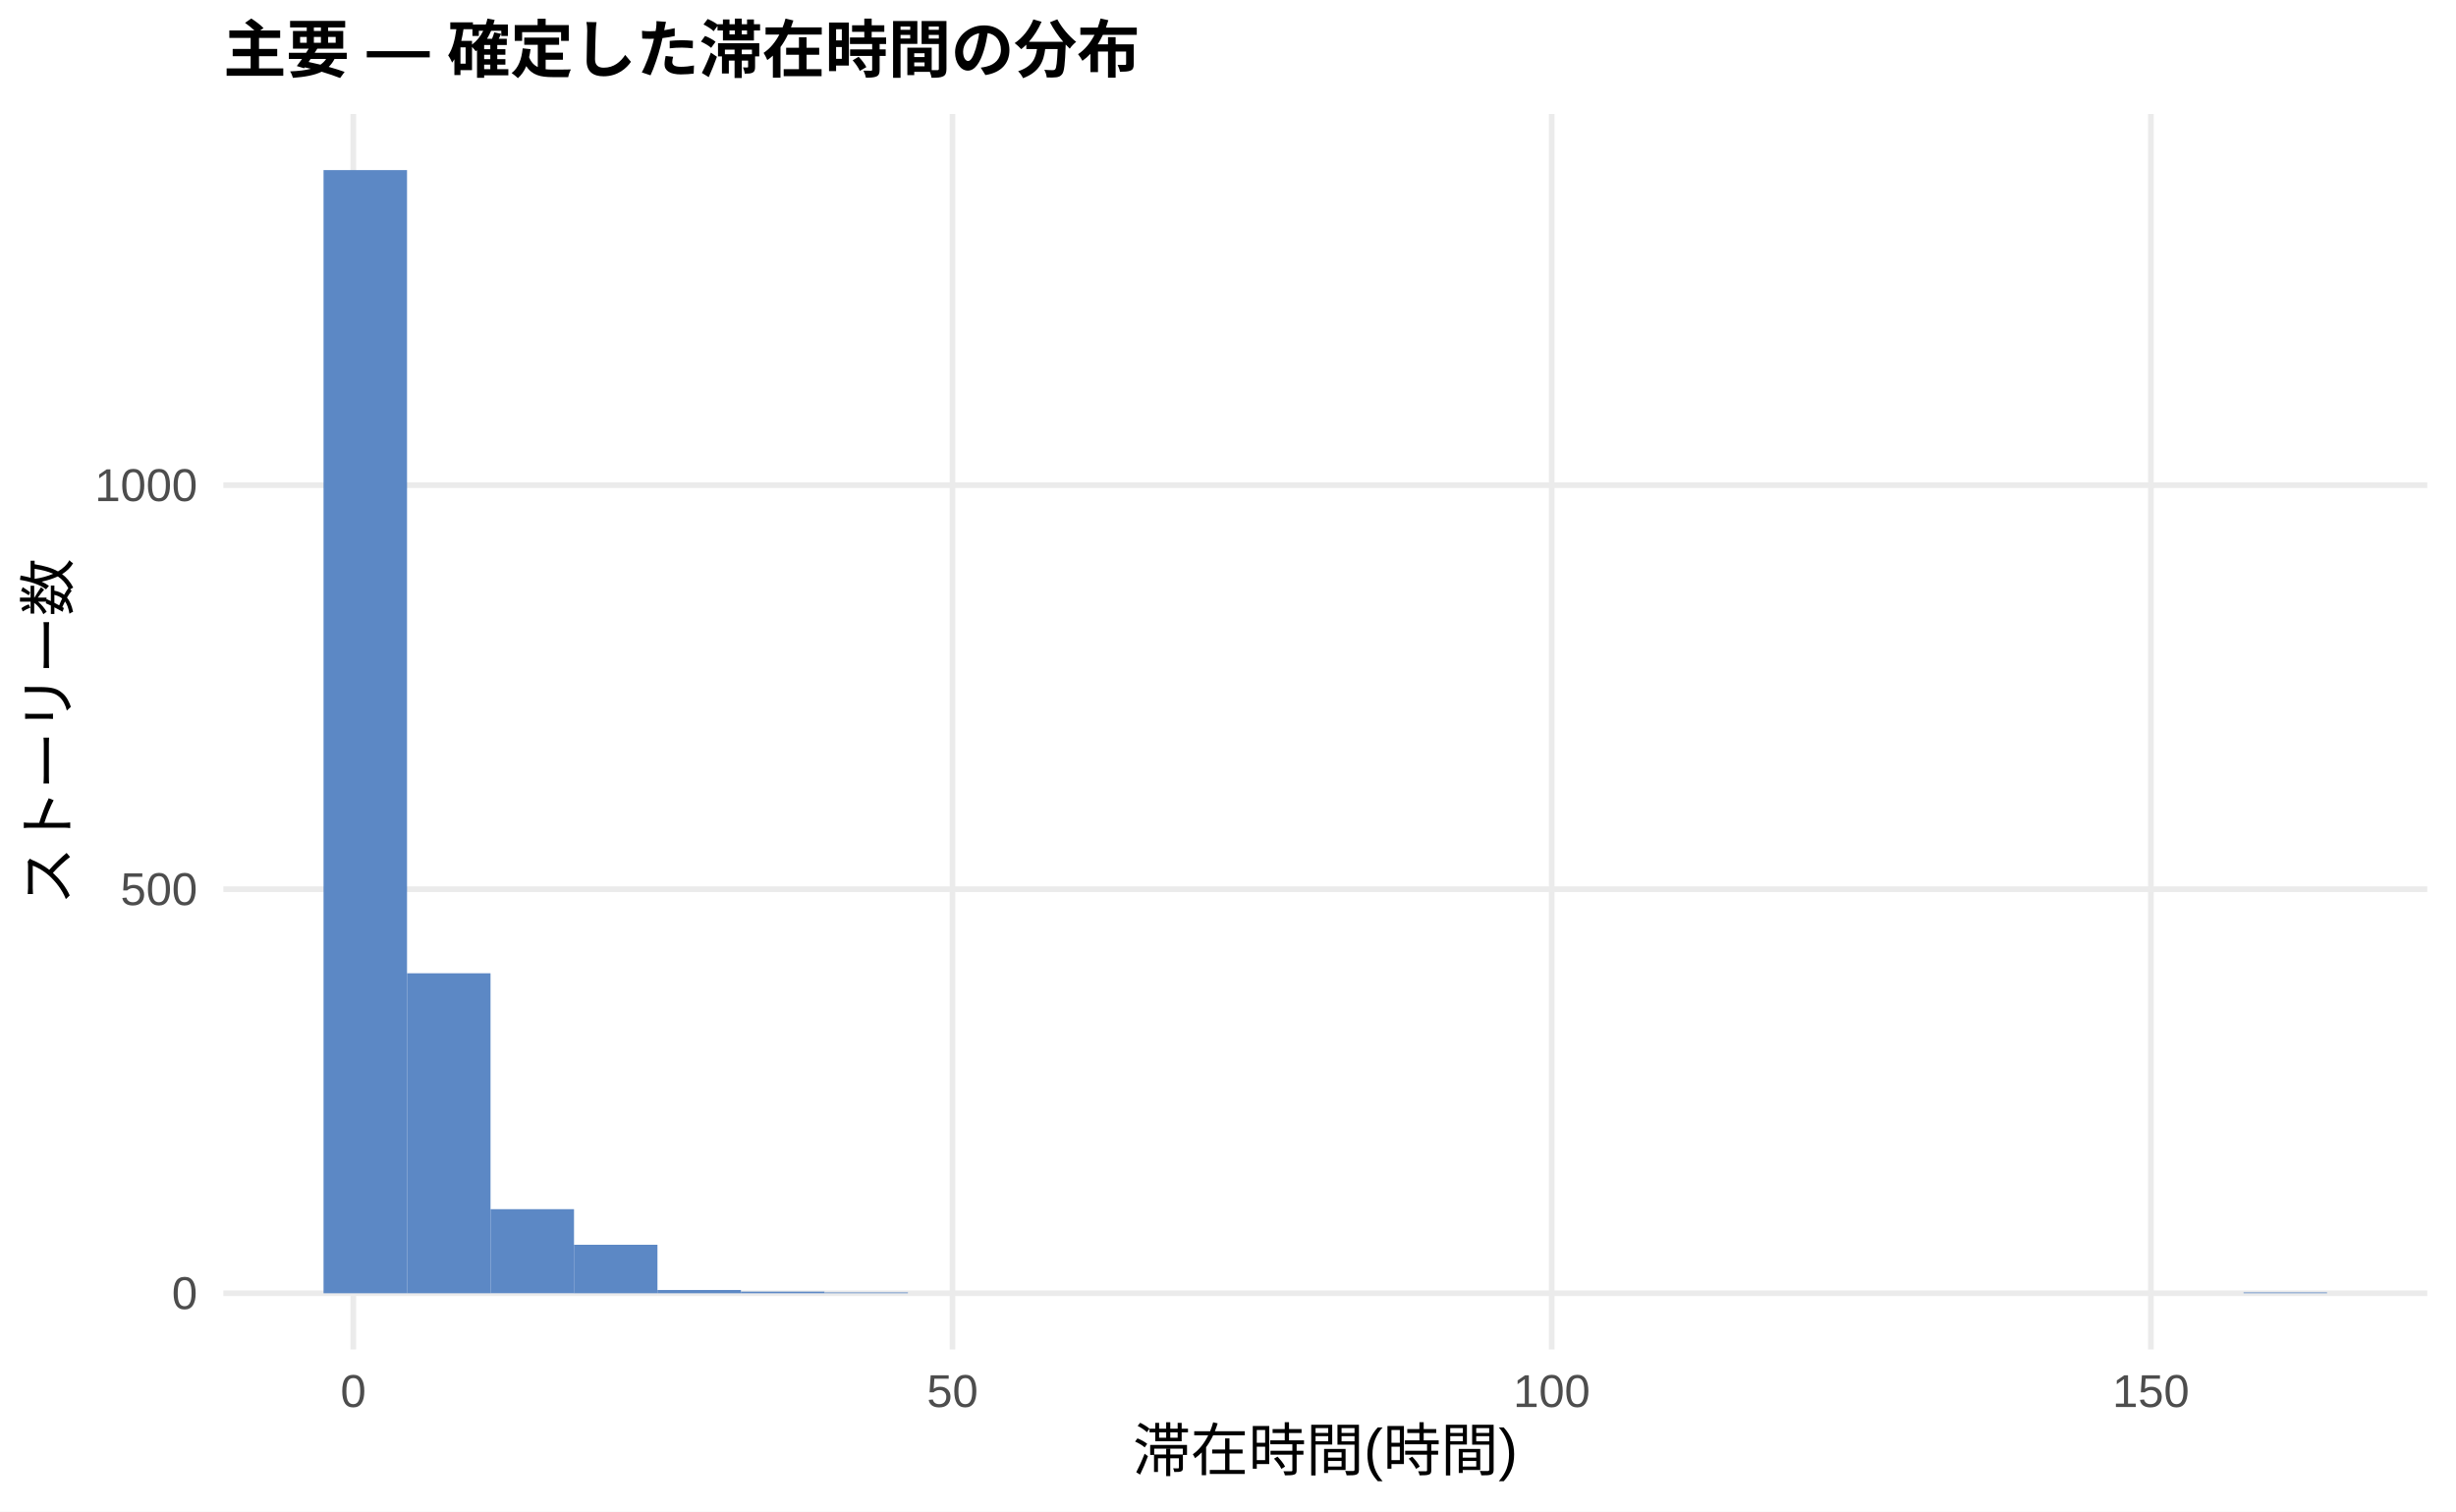
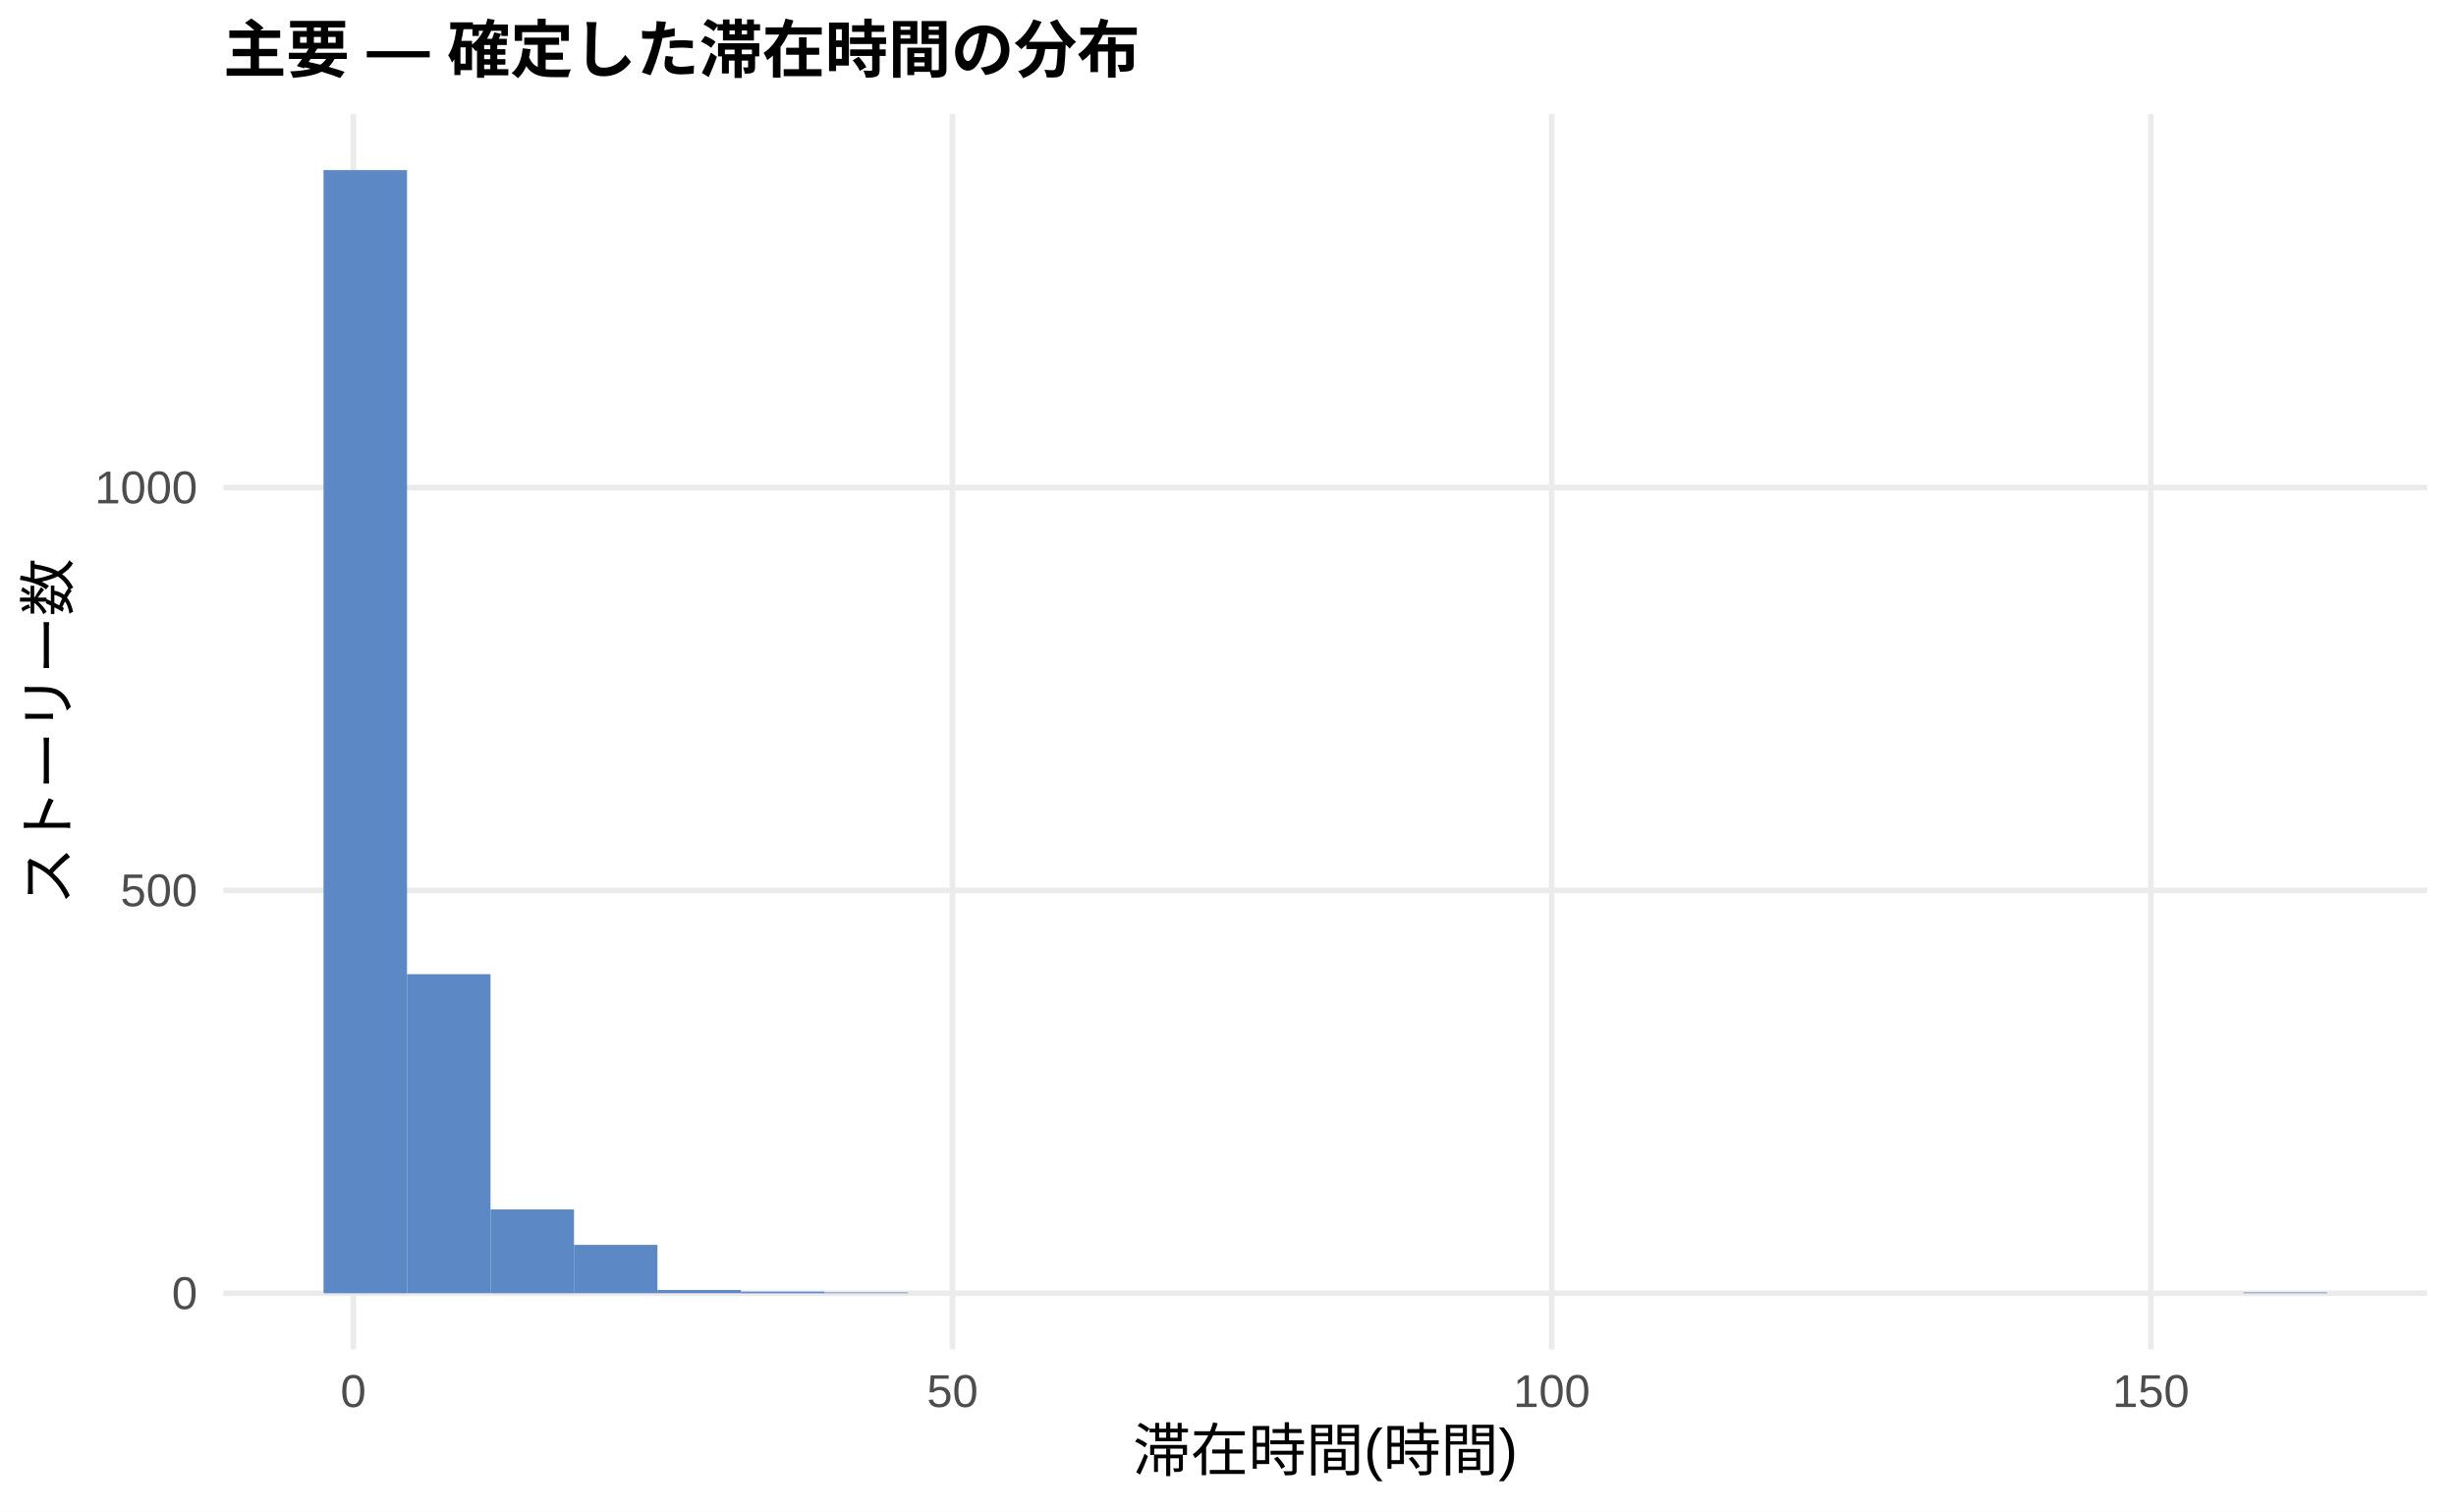
<svg xmlns="http://www.w3.org/2000/svg" width="468.00pt" height="288.00pt" viewBox="0 0 468.00 288.00">
  <g class="svglite">
    <defs>
      <style type="text/css">
    .svglite line, .svglite polyline, .svglite polygon, .svglite path, .svglite rect, .svglite circle {
      fill: none;
      stroke: #000000;
      stroke-linecap: round;
      stroke-linejoin: round;
      stroke-miterlimit: 10.00;
    }
    .svglite text {
      white-space: pre;
    }
    .svglite g.glyphgroup path {
      fill: inherit;
      stroke: none;
    }
  </style>
    </defs>
    <rect width="100%" height="100%" style="stroke: none; fill: #FFFFFF;" />
    <defs>
      <clipPath id="cpMC4wMHw0NjguMDB8MC4wMHwyODguMDA=">
        <rect x="0.00" y="0.00" width="468.00" height="288.00" />
      </clipPath>
    </defs>
    <g clip-path="url(#cpMC4wMHw0NjguMDB8MC4wMHwyODguMDA=)">
      <rect x="0.00" y="0.00" width="468.00" height="288.00" style="stroke-width: 1.07; stroke: none; fill: #FFFFFF;" />
    </g>
    <defs>
      <clipPath id="cpNDIuNTZ8NDYyLjUyfDIxLjcxfDI1Ny4xMg==">
        <rect x="42.56" y="21.71" width="419.96" height="235.41" />
      </clipPath>
    </defs>
    <g clip-path="url(#cpNDIuNTZ8NDYyLjUyfDIxLjcxfDI1Ny4xMg==)">
      <polyline points="42.56,246.42 462.52,246.42 " style="stroke-width: 1.07; stroke: #EBEBEB; stroke-linecap: butt;" />
-       <polyline points="42.56,169.43 462.52,169.43 " style="stroke-width: 1.07; stroke: #EBEBEB; stroke-linecap: butt;" />
-       <polyline points="42.56,92.45 462.52,92.45 " style="stroke-width: 1.07; stroke: #EBEBEB; stroke-linecap: butt;" />
+       <polyline points="42.56,169.66 462.52,169.66 " style="stroke-width: 1.07; stroke: #EBEBEB; stroke-linecap: butt;" />
+       <polyline points="42.56,92.90 462.52,92.90 " style="stroke-width: 1.07; stroke: #EBEBEB; stroke-linecap: butt;" />
      <polyline points="67.32,257.12 67.32,21.71 " style="stroke-width: 1.07; stroke: #EBEBEB; stroke-linecap: butt;" />
      <polyline points="181.50,257.12 181.50,21.71 " style="stroke-width: 1.07; stroke: #EBEBEB; stroke-linecap: butt;" />
      <polyline points="295.68,257.12 295.68,21.71 " style="stroke-width: 1.07; stroke: #EBEBEB; stroke-linecap: butt;" />
      <polyline points="409.86,257.12 409.86,21.71 " style="stroke-width: 1.07; stroke: #EBEBEB; stroke-linecap: butt;" />
      <rect x="61.65" y="32.41" width="15.91" height="214.01" style="stroke-width: 1.07; stroke: none; stroke-linecap: butt; stroke-linejoin: miter; fill: #5C88C5;" />
-       <rect x="77.56" y="185.45" width="15.91" height="60.97" style="stroke-width: 1.07; stroke: none; stroke-linecap: butt; stroke-linejoin: miter; fill: #5C88C5;" />
-       <rect x="93.47" y="230.40" width="15.91" height="16.01" style="stroke-width: 1.07; stroke: none; stroke-linecap: butt; stroke-linejoin: miter; fill: #5C88C5;" />
-       <rect x="109.37" y="237.18" width="15.91" height="9.24" style="stroke-width: 1.07; stroke: none; stroke-linecap: butt; stroke-linejoin: miter; fill: #5C88C5;" />
-       <rect x="125.28" y="245.80" width="15.91" height="0.62" style="stroke-width: 1.07; stroke: none; stroke-linecap: butt; stroke-linejoin: miter; fill: #5C88C5;" />
+       <rect x="77.56" y="185.62" width="15.91" height="60.79" style="stroke-width: 1.07; stroke: none; stroke-linecap: butt; stroke-linejoin: miter; fill: #5C88C5;" />
+       <rect x="93.47" y="230.45" width="15.91" height="15.97" style="stroke-width: 1.07; stroke: none; stroke-linecap: butt; stroke-linejoin: miter; fill: #5C88C5;" />
+       <rect x="109.37" y="237.20" width="15.91" height="9.21" style="stroke-width: 1.07; stroke: none; stroke-linecap: butt; stroke-linejoin: miter; fill: #5C88C5;" />
+       <rect x="125.28" y="245.80" width="15.91" height="0.61" style="stroke-width: 1.07; stroke: none; stroke-linecap: butt; stroke-linejoin: miter; fill: #5C88C5;" />
      <rect x="141.19" y="246.11" width="15.91" height="0.31" style="stroke-width: 1.07; stroke: none; stroke-linecap: butt; stroke-linejoin: miter; fill: #5C88C5;" />
      <rect x="157.10" y="246.26" width="15.91" height="0.15" style="stroke-width: 1.07; stroke: none; stroke-linecap: butt; stroke-linejoin: miter; fill: #5C88C5;" />
      <rect x="173.00" y="246.42" width="15.91" height="0.00" style="stroke-width: 1.07; stroke: none; stroke-linecap: butt; stroke-linejoin: miter; fill: #5C88C5;" />
      <rect x="188.91" y="246.42" width="15.91" height="0.00" style="stroke-width: 1.07; stroke: none; stroke-linecap: butt; stroke-linejoin: miter; fill: #5C88C5;" />
      <rect x="204.82" y="246.42" width="15.91" height="0.00" style="stroke-width: 1.07; stroke: none; stroke-linecap: butt; stroke-linejoin: miter; fill: #5C88C5;" />
      <rect x="220.73" y="246.42" width="15.91" height="0.00" style="stroke-width: 1.07; stroke: none; stroke-linecap: butt; stroke-linejoin: miter; fill: #5C88C5;" />
      <rect x="236.63" y="246.42" width="15.91" height="0.00" style="stroke-width: 1.07; stroke: none; stroke-linecap: butt; stroke-linejoin: miter; fill: #5C88C5;" />
      <rect x="252.54" y="246.42" width="15.91" height="0.00" style="stroke-width: 1.07; stroke: none; stroke-linecap: butt; stroke-linejoin: miter; fill: #5C88C5;" />
      <rect x="268.45" y="246.42" width="15.91" height="0.00" style="stroke-width: 1.07; stroke: none; stroke-linecap: butt; stroke-linejoin: miter; fill: #5C88C5;" />
      <rect x="284.36" y="246.42" width="15.91" height="0.00" style="stroke-width: 1.07; stroke: none; stroke-linecap: butt; stroke-linejoin: miter; fill: #5C88C5;" />
      <rect x="300.26" y="246.42" width="15.91" height="0.00" style="stroke-width: 1.07; stroke: none; stroke-linecap: butt; stroke-linejoin: miter; fill: #5C88C5;" />
      <rect x="316.17" y="246.42" width="15.91" height="0.00" style="stroke-width: 1.07; stroke: none; stroke-linecap: butt; stroke-linejoin: miter; fill: #5C88C5;" />
      <rect x="332.08" y="246.42" width="15.91" height="0.00" style="stroke-width: 1.07; stroke: none; stroke-linecap: butt; stroke-linejoin: miter; fill: #5C88C5;" />
      <rect x="347.99" y="246.42" width="15.91" height="0.00" style="stroke-width: 1.07; stroke: none; stroke-linecap: butt; stroke-linejoin: miter; fill: #5C88C5;" />
      <rect x="363.89" y="246.42" width="15.91" height="0.00" style="stroke-width: 1.07; stroke: none; stroke-linecap: butt; stroke-linejoin: miter; fill: #5C88C5;" />
      <rect x="379.80" y="246.42" width="15.91" height="0.00" style="stroke-width: 1.07; stroke: none; stroke-linecap: butt; stroke-linejoin: miter; fill: #5C88C5;" />
      <rect x="395.71" y="246.42" width="15.91" height="0.00" style="stroke-width: 1.07; stroke: none; stroke-linecap: butt; stroke-linejoin: miter; fill: #5C88C5;" />
      <rect x="411.62" y="246.42" width="15.91" height="0.00" style="stroke-width: 1.07; stroke: none; stroke-linecap: butt; stroke-linejoin: miter; fill: #5C88C5;" />
      <rect x="427.52" y="246.26" width="15.91" height="0.15" style="stroke-width: 1.07; stroke: none; stroke-linecap: butt; stroke-linejoin: miter; fill: #5C88C5;" />
    </g>
    <g clip-path="url(#cpMC4wMHw0NjguMDB8MC4wMHwyODguMDA=)">
      <text x="37.63" y="249.44" text-anchor="end" style="font-size: 8.80px;fill: #4D4D4D; font-family: &quot;Liberation Sans&quot;;" textLength="4.89px" lengthAdjust="spacingAndGlyphs">0</text>
-       <text x="37.63" y="172.46" text-anchor="end" style="font-size: 8.80px;fill: #4D4D4D; font-family: &quot;Liberation Sans&quot;;" textLength="14.67px" lengthAdjust="spacingAndGlyphs">500</text>
-       <text x="37.63" y="95.48" text-anchor="end" style="font-size: 8.80px;fill: #4D4D4D; font-family: &quot;Liberation Sans&quot;;" textLength="19.56px" lengthAdjust="spacingAndGlyphs">1000</text>
+       <text x="37.63" y="172.68" text-anchor="end" style="font-size: 8.80px;fill: #4D4D4D; font-family: &quot;Liberation Sans&quot;;" textLength="14.67px" lengthAdjust="spacingAndGlyphs">500</text>
+       <text x="37.63" y="95.92" text-anchor="end" style="font-size: 8.80px;fill: #4D4D4D; font-family: &quot;Liberation Sans&quot;;" textLength="19.56px" lengthAdjust="spacingAndGlyphs">1000</text>
      <text x="67.32" y="268.10" text-anchor="middle" style="font-size: 8.80px;fill: #4D4D4D; font-family: &quot;Liberation Sans&quot;;" textLength="4.89px" lengthAdjust="spacingAndGlyphs">0</text>
      <text x="181.50" y="268.10" text-anchor="middle" style="font-size: 8.80px;fill: #4D4D4D; font-family: &quot;Liberation Sans&quot;;" textLength="9.78px" lengthAdjust="spacingAndGlyphs">50</text>
      <text x="295.68" y="268.10" text-anchor="middle" style="font-size: 8.80px;fill: #4D4D4D; font-family: &quot;Liberation Sans&quot;;" textLength="14.67px" lengthAdjust="spacingAndGlyphs">100</text>
      <text x="409.86" y="268.10" text-anchor="middle" style="font-size: 8.80px;fill: #4D4D4D; font-family: &quot;Liberation Sans&quot;;" textLength="14.67px" lengthAdjust="spacingAndGlyphs">150</text>
      <text x="252.54" y="280.24" text-anchor="middle" style="font-size: 11.00px; font-family: &quot;Liberation Sans&quot;;" textLength="73.31px" lengthAdjust="spacingAndGlyphs">滞在時間(時間)</text>
      <text transform="translate(13.05,139.41) rotate(-90)" text-anchor="middle" style="font-size: 11.00px; font-family: &quot;Liberation Sans&quot;;" textLength="66.00px" lengthAdjust="spacingAndGlyphs">ストーリー数</text>
      <text x="42.56" y="13.74" style="font-size: 12.00px; font-weight: bold; font-family: &quot;Liberation Sans&quot;;" textLength="174.66px" lengthAdjust="spacingAndGlyphs">主要 — 確定した滞在時間の分布</text>
    </g>
  </g>
</svg>
